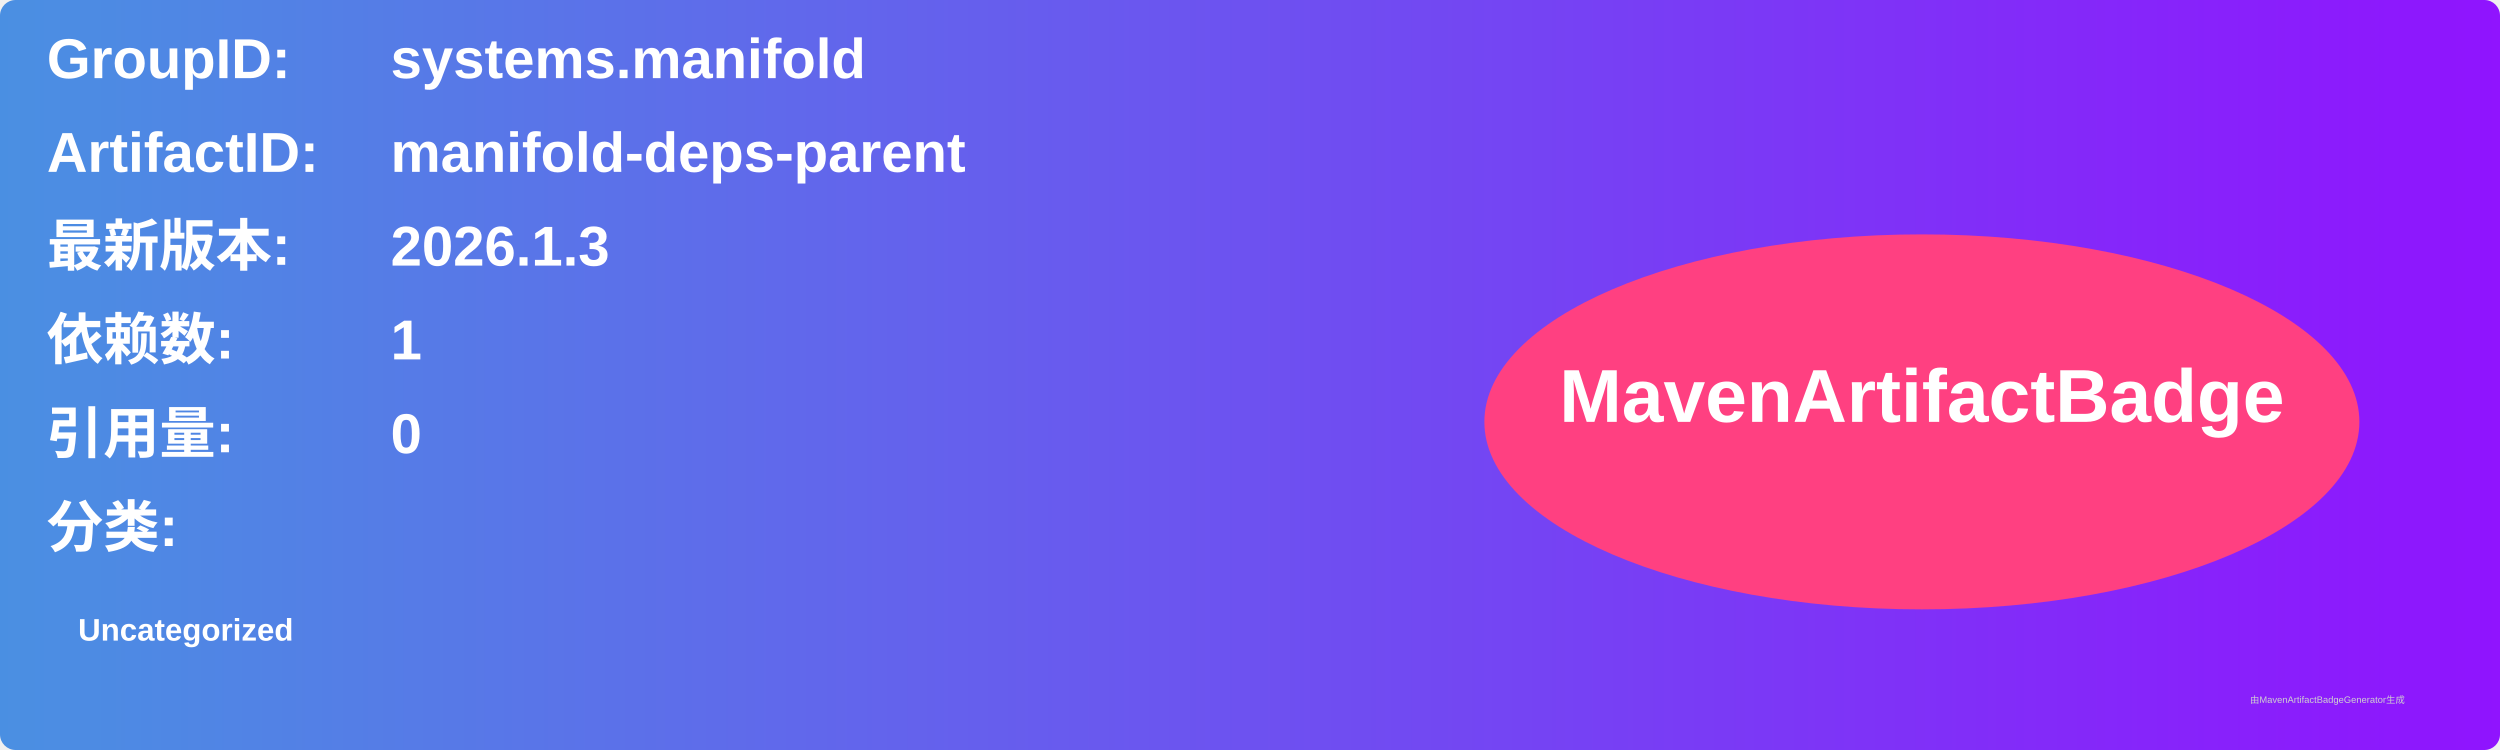
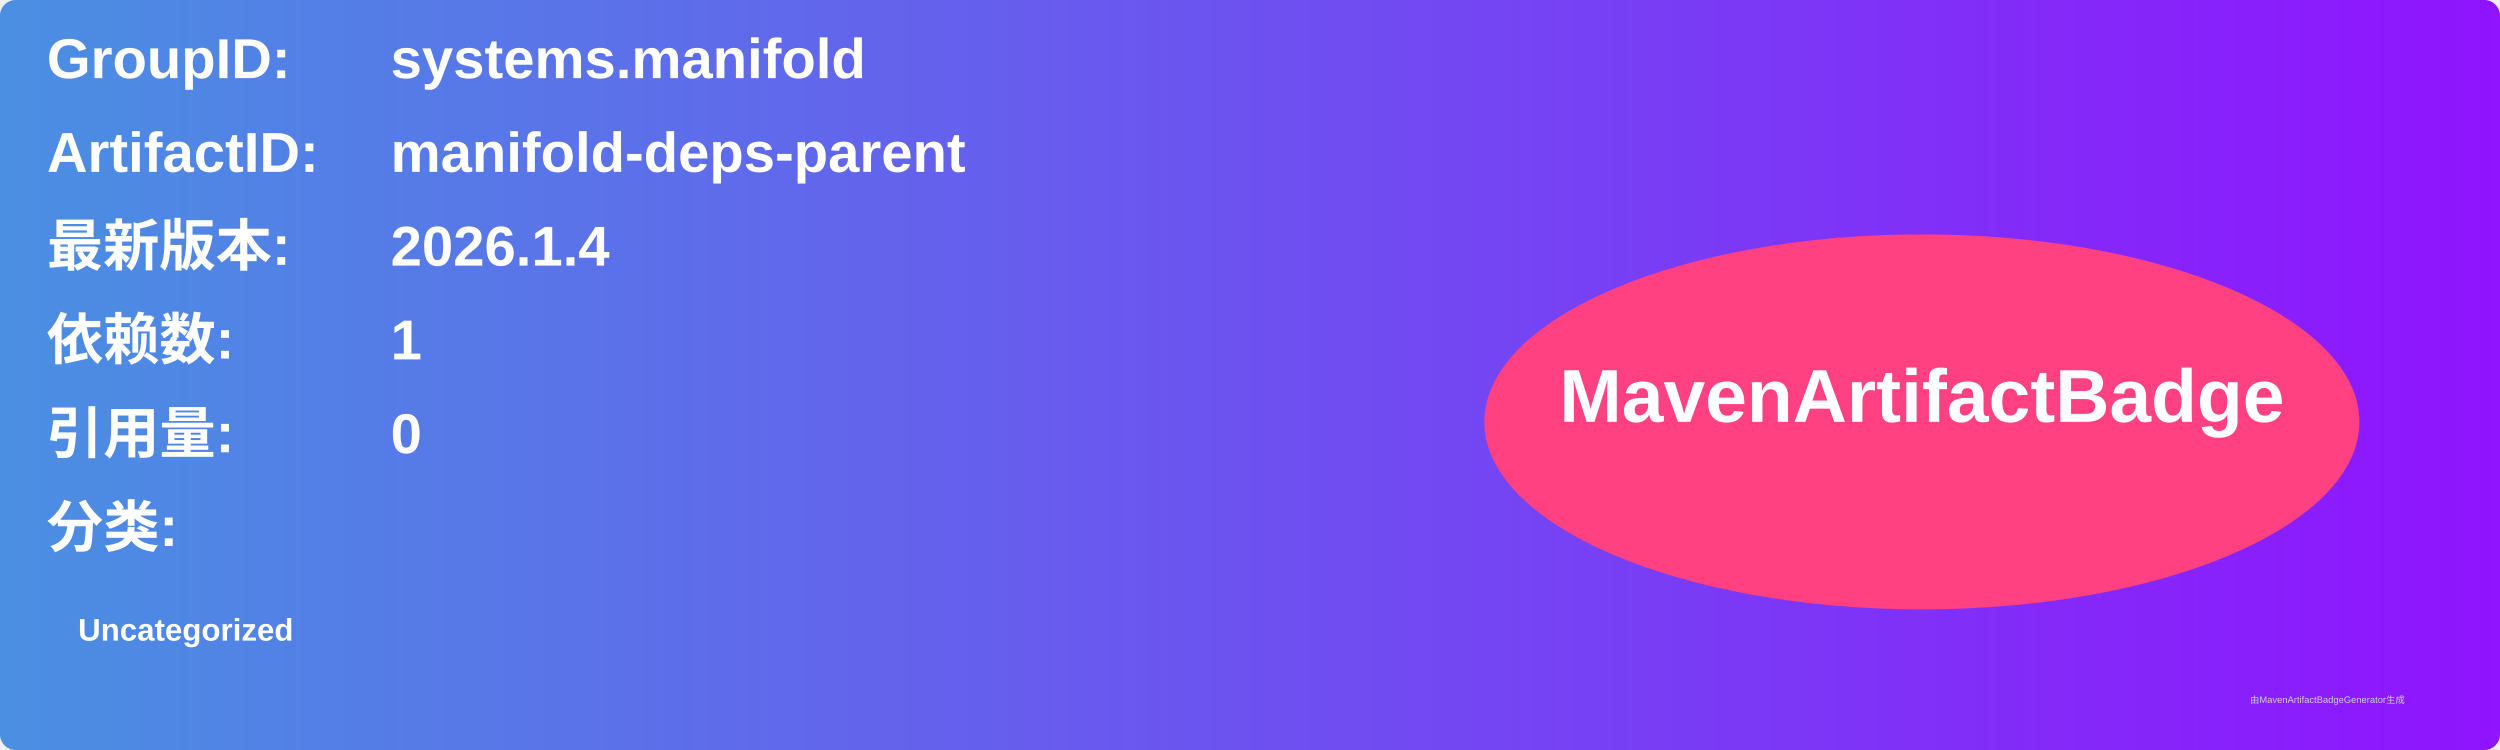
<svg xmlns="http://www.w3.org/2000/svg" width="800" height="240" viewBox="0 0 800 240">
  <linearGradient id="grad" x1="0%" y1="0%" x2="100%" y2="0%">
    <stop offset="0%" stop-color="#4a90e2" />
    <stop offset="100%" stop-color="#9013fe" />
  </linearGradient>
  <rect width="100%" height="100%" rx="5" ry="5" fill="url(#grad)" />
  <g transform="translate(15, 15)">
    <text x="0" y="10" font-family="Arial" font-size="18" fill="white" font-weight="bold" width="260">GroupID:</text>
    <text x="110" y="10" font-family="Arial" font-size="18" fill="white" font-weight="bold" width="460">systems.manifold</text>
    <text x="0" y="40" font-family="Arial" font-size="18" fill="white" font-weight="bold" width="260">ArtifactID:</text>
    <text x="110" y="40" font-family="Arial" font-size="18" fill="white" font-weight="bold" width="460">manifold-deps-parent</text>
    <text x="0" y="70" font-family="Arial" font-size="18" fill="white" font-weight="bold">最新版本:</text>
    <text x="110" y="70" font-family="Arial" font-size="18" fill="white" font-weight="bold">
-       <tspan font-weight="bold">2026.1.3</tspan>
+       <tspan font-weight="bold">2026.1.4</tspan>
    </text>
    <text x="0" y="100" font-family="Arial" font-size="18" fill="white" font-weight="bold">依赖数: </text>
    <text x="110" y="100" font-family="Arial" font-size="18" fill="white">
      <tspan font-weight="bold">1</tspan>
    </text>
    <text x="0" y="130" font-family="Arial" font-size="18" fill="white" font-weight="bold">引用量: </text>
    <text x="110" y="130" font-family="Arial" font-size="18" fill="white">
      <tspan font-weight="bold">0</tspan>
    </text>
    <text x="0" y="160" font-family="Arial" font-size="18" fill="white" font-weight="bold">分类:</text>
    <text x="10" y="190" font-family="Arial" font-size="10" fill="white">
      <tspan font-weight="bold">Uncategorized</tspan>
    </text>
    <ellipse cx="600" cy="120" rx="140" ry="60" fill="#ff4081" />
    <text x="600" y="120" text-anchor="middle" font-family="Arial" font-size="24" fill="white" font-weight="bold">MavenArtifactBadge</text>
  </g>
  <text x="720" y="225" font-family="Arial" font-size="3" fill="#d0d0d0">由MavenArtifactBadgeGenerator生成</text>
</svg>
